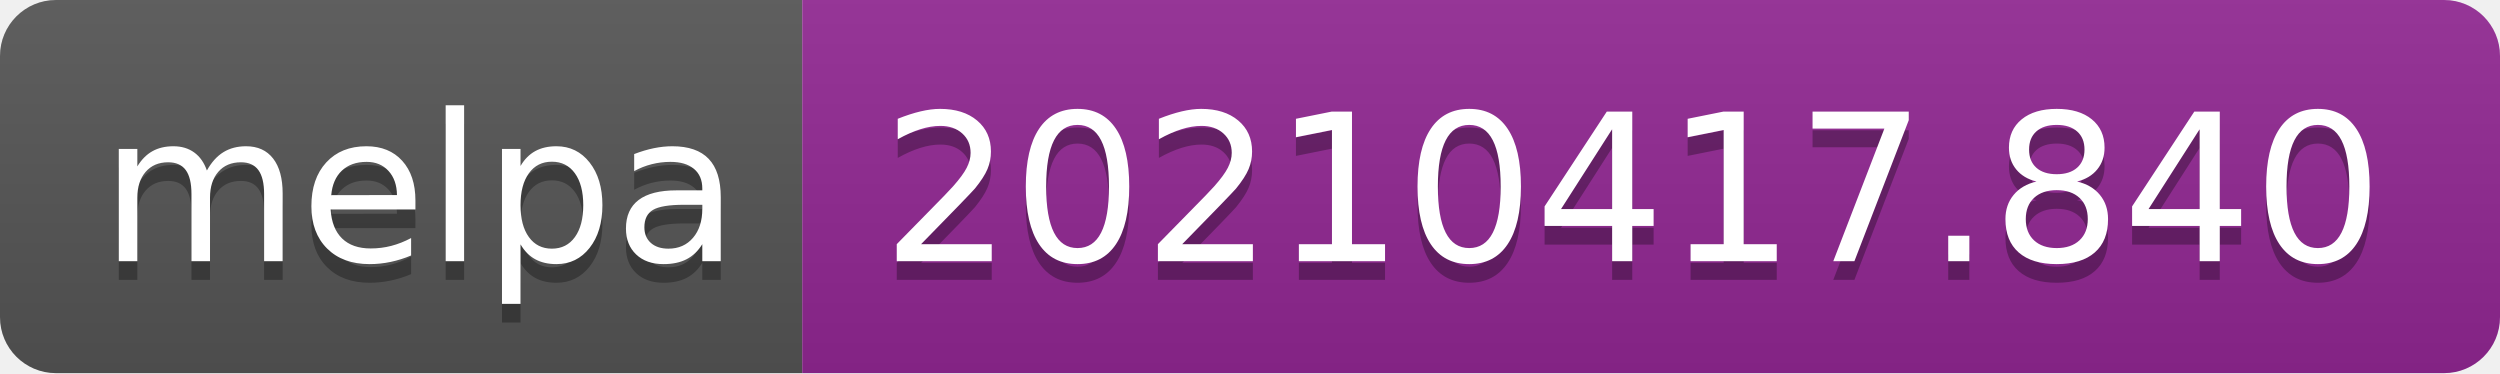
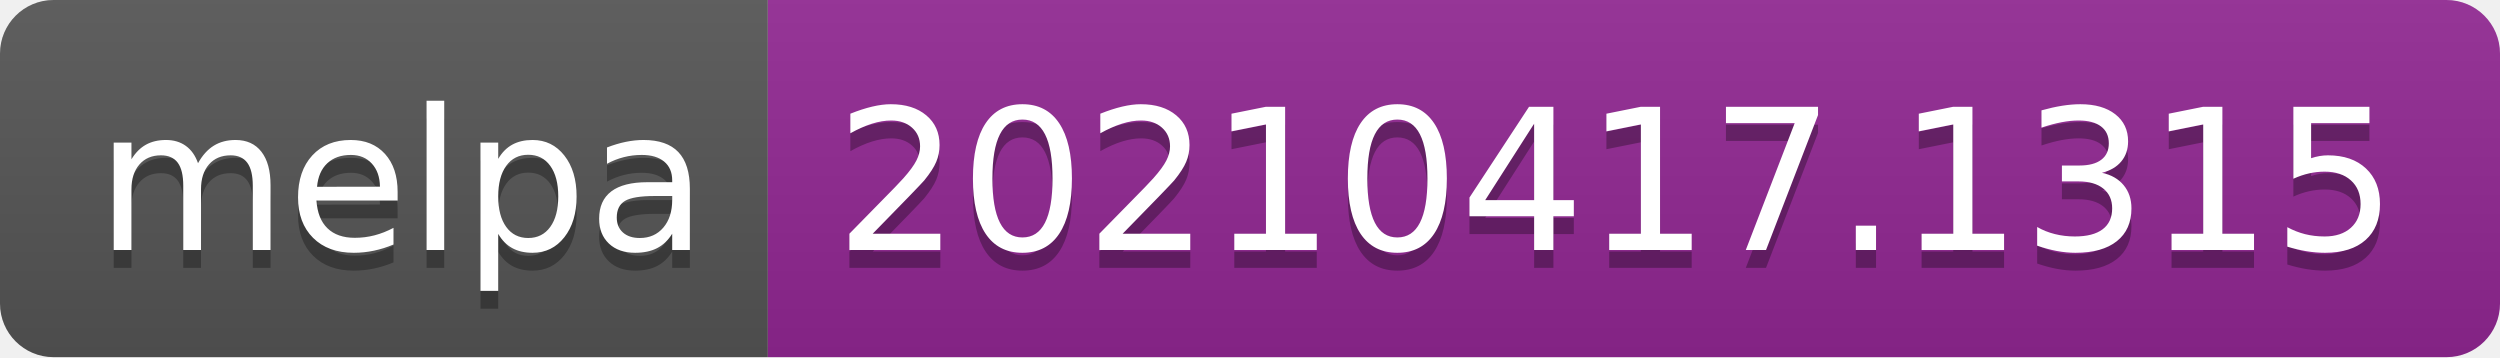
- <svg xmlns="http://www.w3.org/2000/svg" width="134" height="20" role="img" aria-label="melpa: 20210417.840">
+ <svg xmlns="http://www.w3.org/2000/svg" width="140" height="20" role="img" aria-label="melpa: 20210417.1315">
  <linearGradient id="s" x2="0" y2="100%">
    <stop offset="0" stop-color="#bbb" stop-opacity=".1" />
    <stop offset="1" stop-opacity=".1" />
  </linearGradient>
  <clipPath id="r">
-     <rect width="134" height="20" rx="3" fill="#fff" />
+     <rect width="140" height="20" rx="3" fill="#fff" />
  </clipPath>
  <g clip-path="url(#r)">
    <rect width="43" height="20" fill="#555" />
-     <rect x="43" width="91" height="20" fill="#922793" />
-     <rect width="134" height="20" fill="url(#s)" />
+     <rect x="43" width="97" height="20" fill="#922793" />
+     <rect width="140" height="20" fill="url(#s)" />
  </g>
  <g fill="#fff" text-anchor="middle" font-family="Verdana,Geneva,DejaVu Sans,sans-serif" text-rendering="geometricPrecision" font-size="110">
    <text aria-hidden="true" x="225" y="150" fill="#010101" fill-opacity=".3" transform="scale(.1)" textLength="330">melpa</text>
    <text x="225" y="140" transform="scale(.1)" fill="#fff" textLength="330">melpa</text>
-     <text aria-hidden="true" x="875" y="150" fill="#010101" fill-opacity=".3" transform="scale(.1)" textLength="810">20210417.840</text>
-     <text x="875" y="140" transform="scale(.1)" fill="#fff" textLength="810">20210417.840</text>
+     <text aria-hidden="true" x="905" y="150" fill="#010101" fill-opacity=".3" transform="scale(.1)" textLength="870">20210417.1315</text>
+     <text x="905" y="140" transform="scale(.1)" fill="#fff" textLength="870">20210417.1315</text>
  </g>
</svg>
